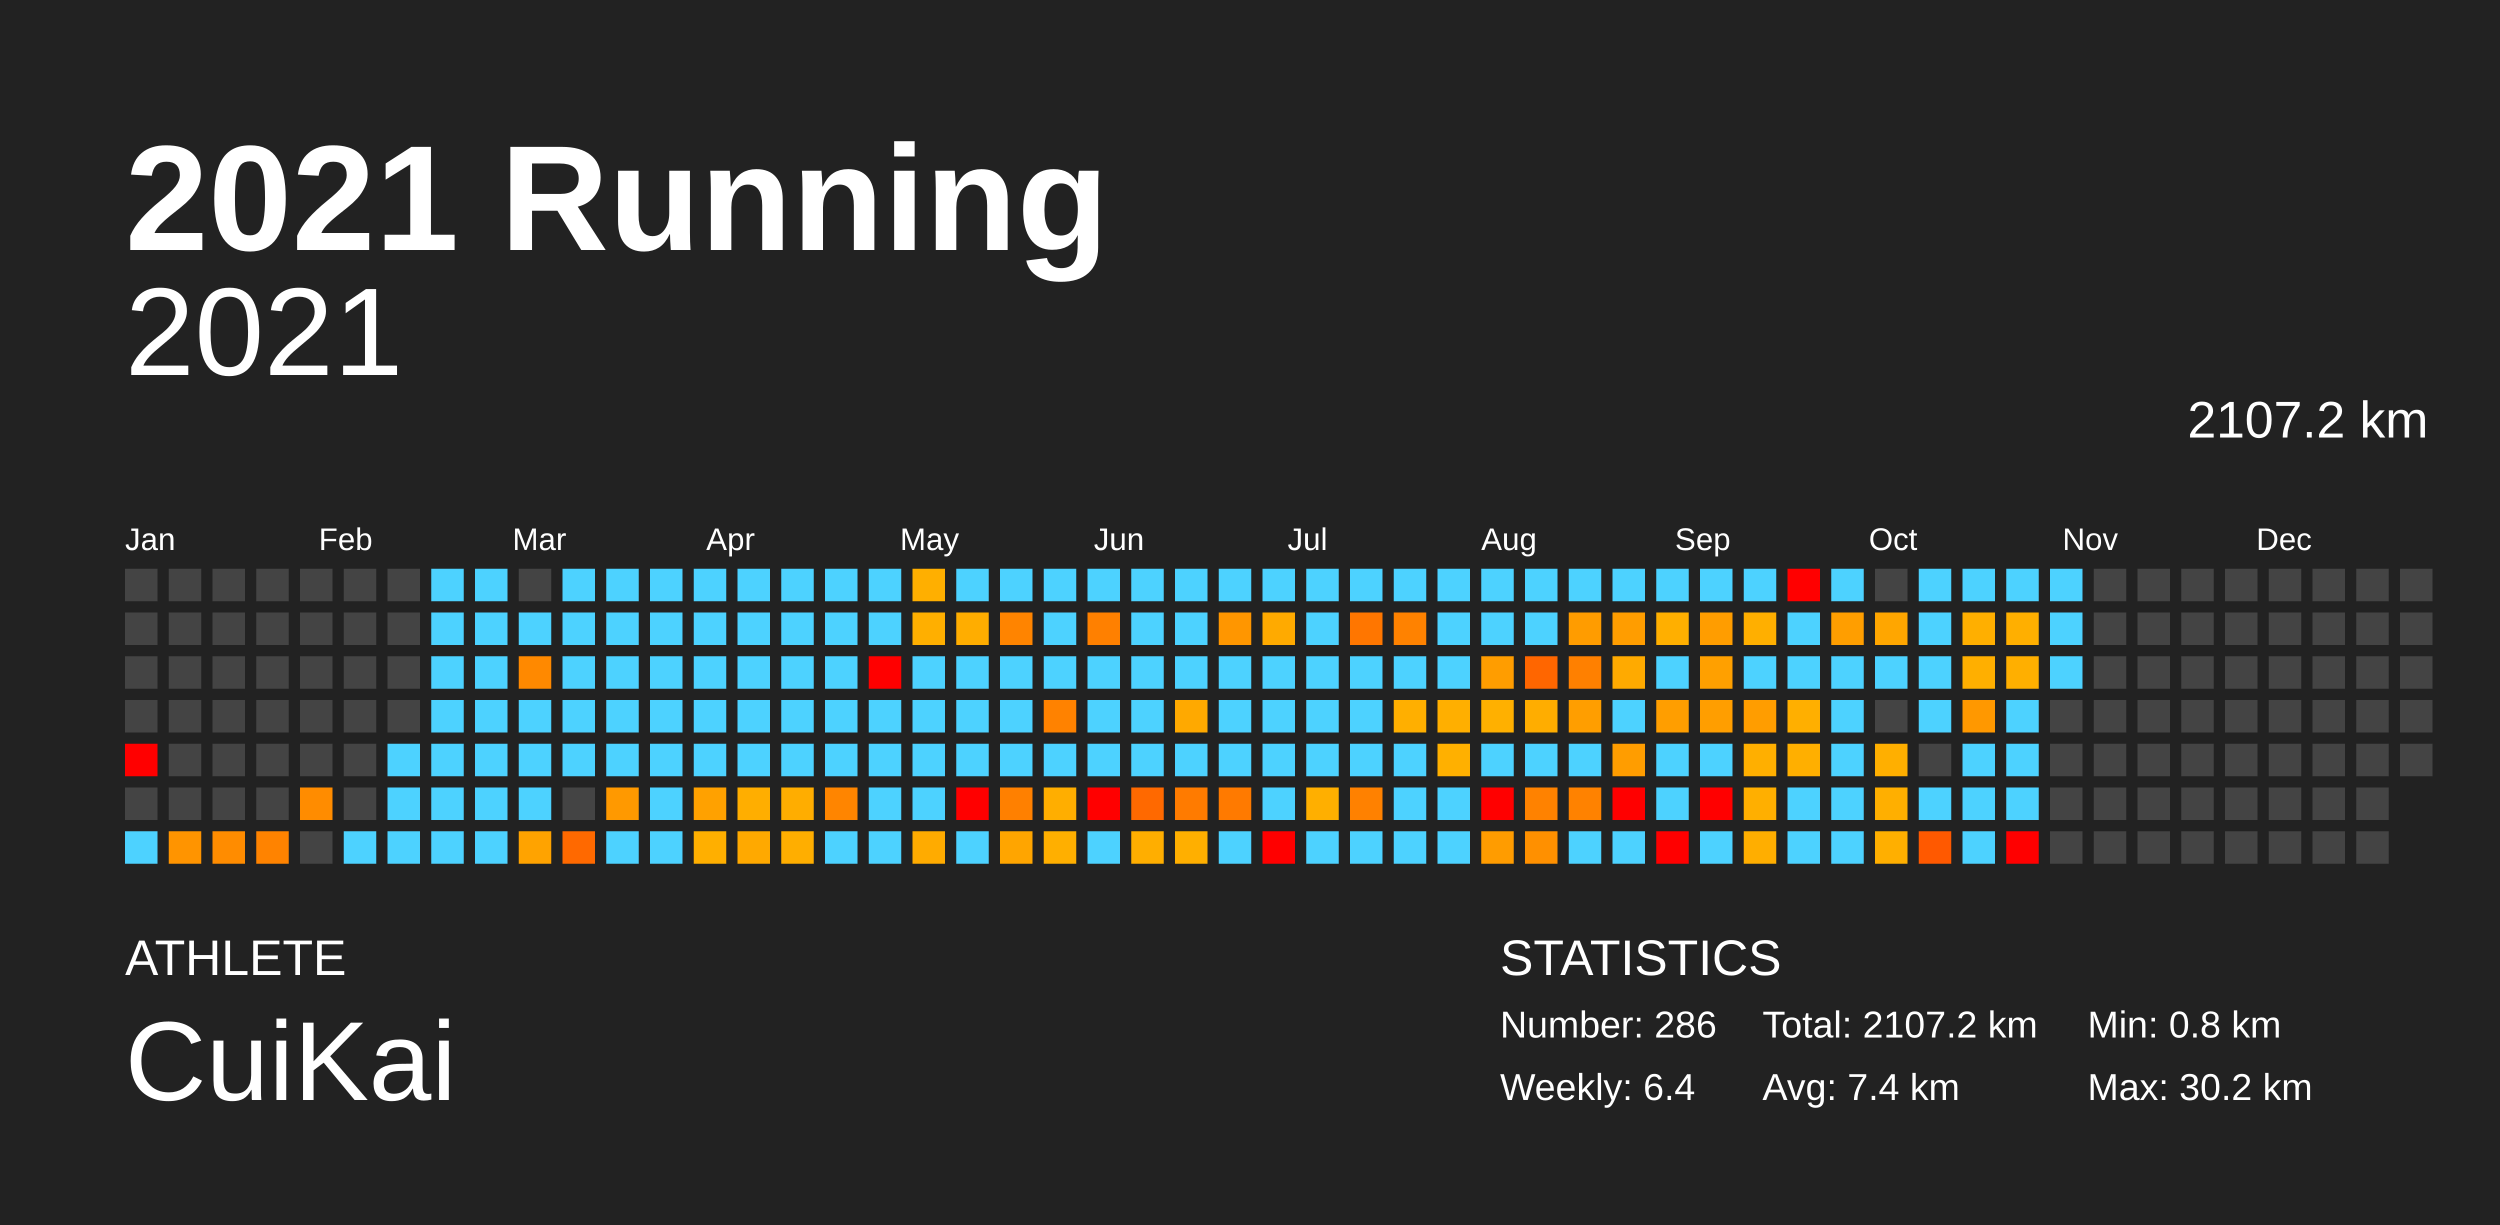
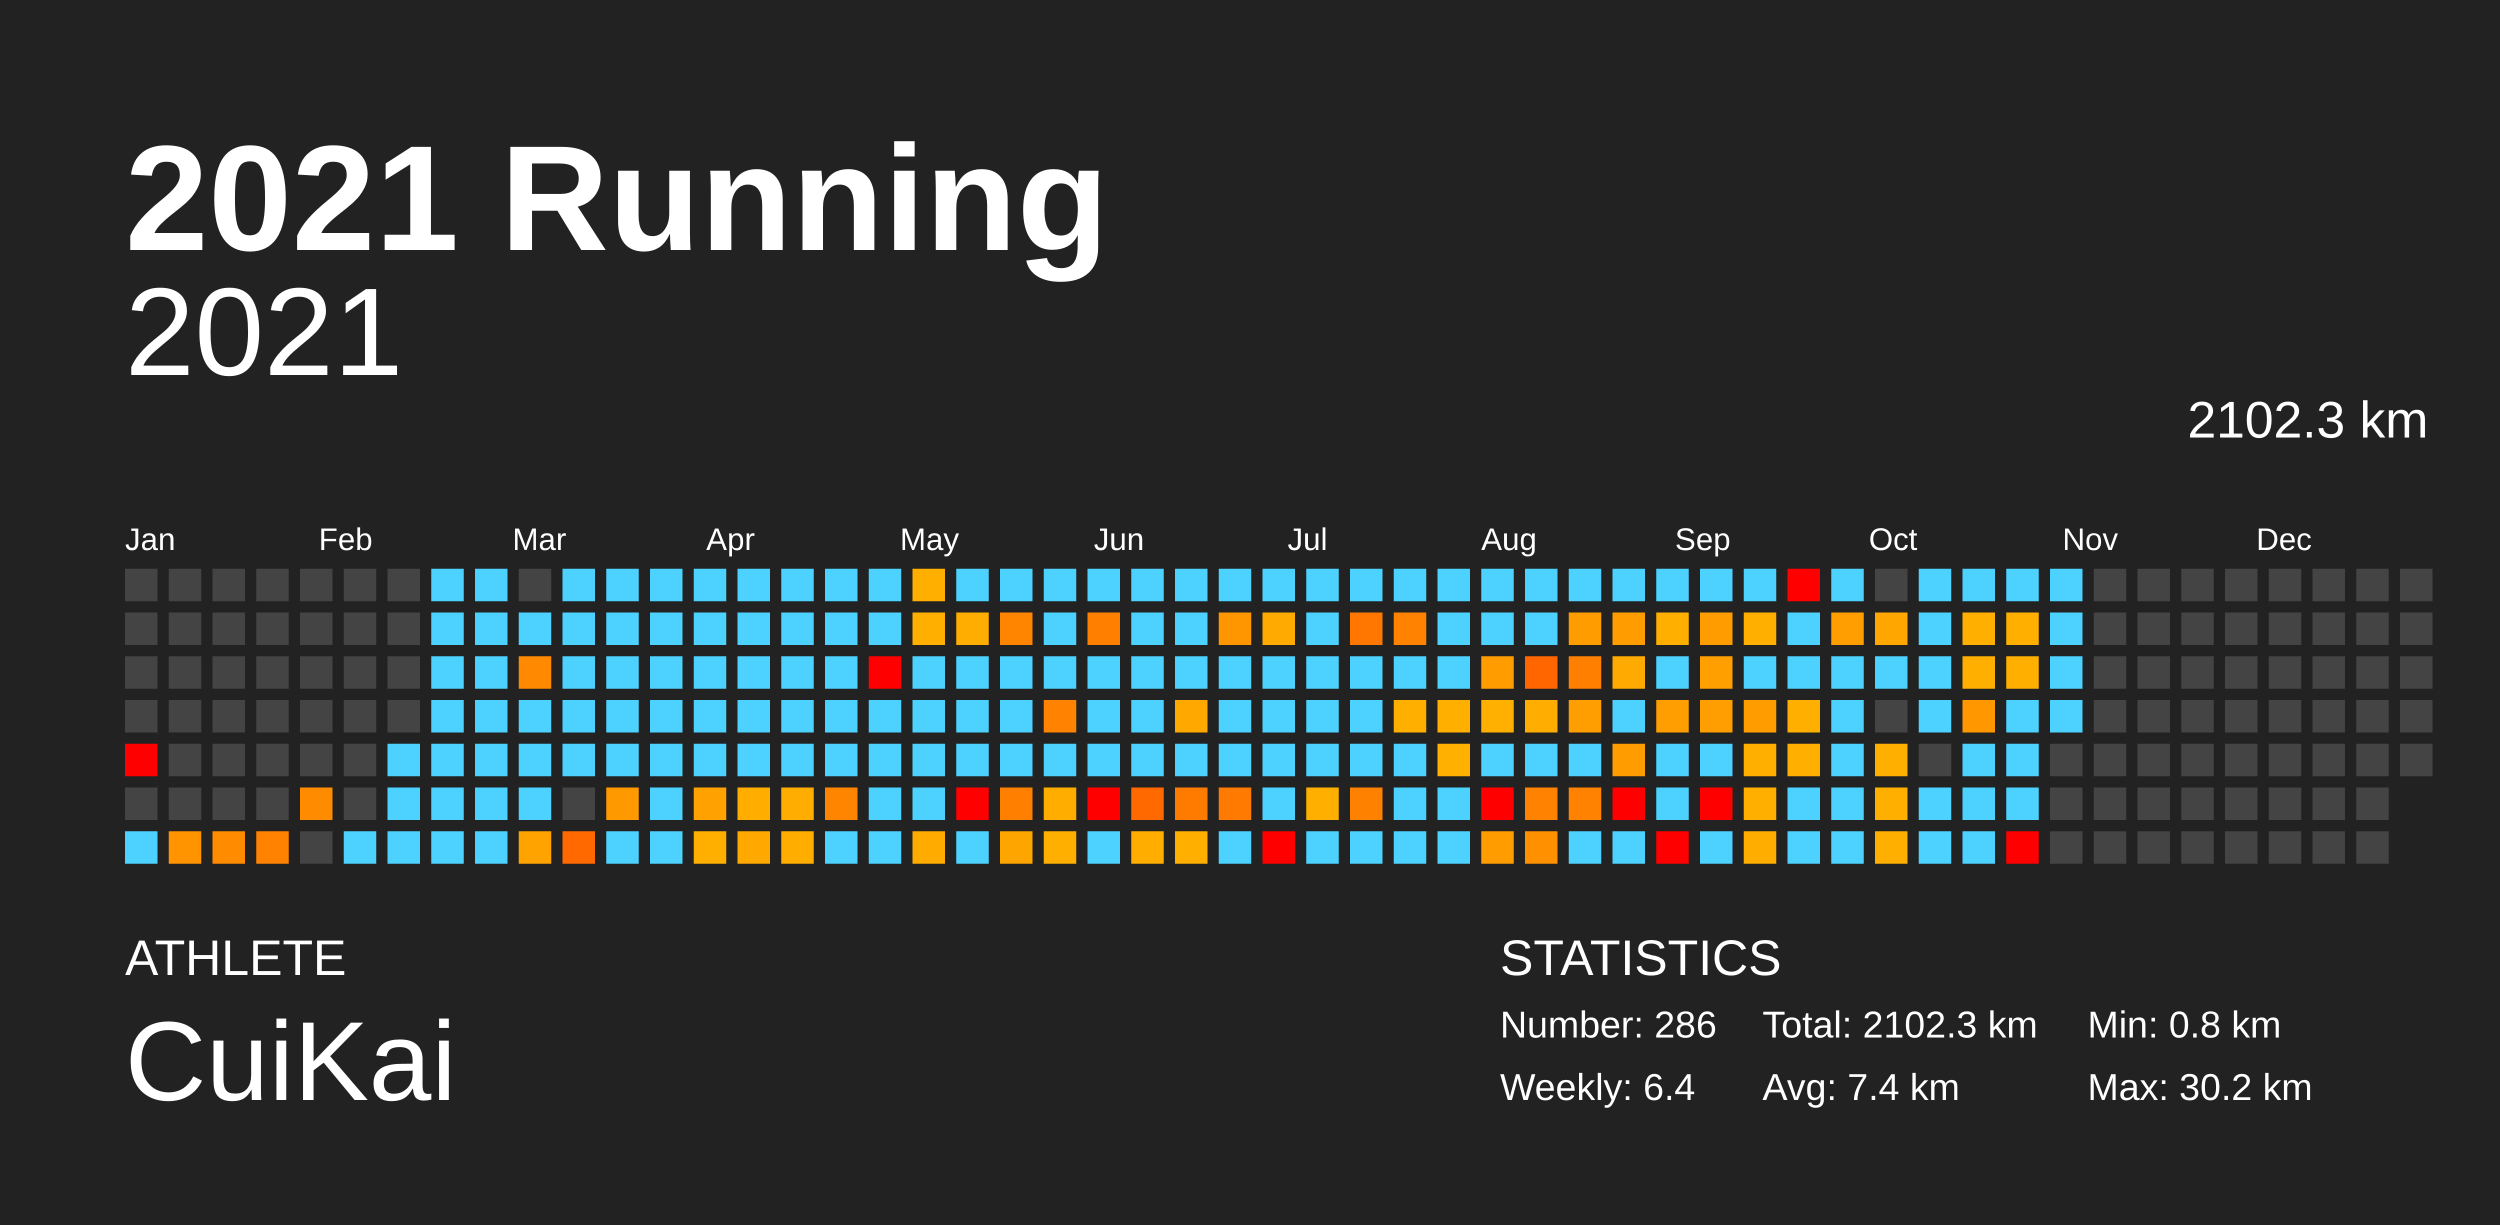
<svg xmlns="http://www.w3.org/2000/svg" baseProfile="full" height="98mm" version="1.1" viewBox="0,0,200,98" width="200mm">
  <defs />
  <rect fill="#222222" height="98" width="200" x="0" y="0" />
  <text fill="#FFFFFF" style="font-size:12px; font-family:Arial; font-weight:bold;" x="10" y="20">2021 Running</text>
  <text fill="#FFFFFF" style="font-size:4px; font-family:Arial" x="10" y="78">ATHLETE</text>
  <text fill="#FFFFFF" style="font-size:9px; font-family:Arial" x="10" y="88">CuiKai</text>
  <text fill="#FFFFFF" style="font-size:4px; font-family:Arial" x="120" y="78">STATISTICS</text>
  <text fill="#FFFFFF" style="font-size:3px; font-family:Arial" x="120" y="83">Number: 286</text>
  <text fill="#FFFFFF" style="font-size:3px; font-family:Arial" x="120" y="88">Weekly: 6.4</text>
-   <text fill="#FFFFFF" style="font-size:3px; font-family:Arial" x="141" y="83">Total: 2107.2 km</text>
+   <text fill="#FFFFFF" style="font-size:3px; font-family:Arial" x="141" y="83">Total: 2102.3 km</text>
  <text fill="#FFFFFF" style="font-size:3px; font-family:Arial" x="141" y="88">Avg: 7.4 km</text>
  <text fill="#FFFFFF" style="font-size:3px; font-family:Arial" x="167" y="83">Min: 0.8 km</text>
  <text fill="#FFFFFF" style="font-size:3px; font-family:Arial" x="167" y="88">Max: 30.2 km</text>
  <text alignment-baseline="hanging" fill="#FFFFFF" style="font-size:10.0px; font-family:Arial;" x="10" y="30">2021</text>
-   <text alignment-baseline="hanging" fill="#FFFFFF" style="font-size:4.125px; font-family:Arial;" x="175" y="35">2107.2 km</text>
+   <text alignment-baseline="hanging" fill="#FFFFFF" style="font-size:4.125px; font-family:Arial;" x="175" y="35">2102.3 km</text>
  <text fill="#FFFFFF" style="font-size:2.5px; font-family:Arial" x="10.0" y="44">Jan</text>
  <text fill="#FFFFFF" style="font-size:2.5px; font-family:Arial" x="25.5" y="44">Feb</text>
  <text fill="#FFFFFF" style="font-size:2.5px; font-family:Arial" x="41.0" y="44">Mar</text>
  <text fill="#FFFFFF" style="font-size:2.5px; font-family:Arial" x="56.5" y="44">Apr</text>
  <text fill="#FFFFFF" style="font-size:2.5px; font-family:Arial" x="72.0" y="44">May</text>
  <text fill="#FFFFFF" style="font-size:2.5px; font-family:Arial" x="87.5" y="44">Jun</text>
  <text fill="#FFFFFF" style="font-size:2.5px; font-family:Arial" x="103.0" y="44">Jul</text>
  <text fill="#FFFFFF" style="font-size:2.5px; font-family:Arial" x="118.5" y="44">Aug</text>
  <text fill="#FFFFFF" style="font-size:2.5px; font-family:Arial" x="134.0" y="44">Sep</text>
  <text fill="#FFFFFF" style="font-size:2.5px; font-family:Arial" x="149.5" y="44">Oct</text>
  <text fill="#FFFFFF" style="font-size:2.5px; font-family:Arial" x="165.0" y="44">Nov</text>
  <text fill="#FFFFFF" style="font-size:2.5px; font-family:Arial" x="180.5" y="44">Dec</text>
  <rect fill="#444444" height="2.6" width="2.6" x="10.0" y="45.5" />
  <rect fill="#444444" height="2.6" width="2.6" x="10.0" y="49.0" />
  <rect fill="#444444" height="2.6" width="2.6" x="10.0" y="52.5" />
  <rect fill="#444444" height="2.6" width="2.6" x="10.0" y="56.0" />
  <rect fill="red" height="2.6" width="2.6" x="10.0" y="59.5" />
  <rect fill="#444444" height="2.6" width="2.6" x="10.0" y="63.0" />
  <rect fill="#4dd2ff" height="2.6" width="2.6" x="10.0" y="66.5" />
  <rect fill="#444444" height="2.6" width="2.6" x="13.5" y="45.5" />
  <rect fill="#444444" height="2.6" width="2.6" x="13.5" y="49.0" />
  <rect fill="#444444" height="2.6" width="2.6" x="13.5" y="52.5" />
  <rect fill="#444444" height="2.6" width="2.6" x="13.5" y="56.0" />
  <rect fill="#444444" height="2.6" width="2.6" x="13.5" y="59.5" />
  <rect fill="#444444" height="2.6" width="2.6" x="13.5" y="63.0" />
  <rect fill="#ff9400" height="2.6" width="2.6" x="13.5" y="66.5" />
  <rect fill="#444444" height="2.6" width="2.6" x="17.0" y="45.5" />
  <rect fill="#444444" height="2.6" width="2.6" x="17.0" y="49.0" />
  <rect fill="#444444" height="2.6" width="2.6" x="17.0" y="52.5" />
  <rect fill="#444444" height="2.6" width="2.6" x="17.0" y="56.0" />
  <rect fill="#444444" height="2.6" width="2.6" x="17.0" y="59.5" />
  <rect fill="#444444" height="2.6" width="2.6" x="17.0" y="63.0" />
  <rect fill="#ff8c00" height="2.6" width="2.6" x="17.0" y="66.5" />
  <rect fill="#444444" height="2.6" width="2.6" x="20.5" y="45.5" />
  <rect fill="#444444" height="2.6" width="2.6" x="20.5" y="49.0" />
  <rect fill="#444444" height="2.6" width="2.6" x="20.5" y="52.5" />
  <rect fill="#444444" height="2.6" width="2.6" x="20.5" y="56.0" />
  <rect fill="#444444" height="2.6" width="2.6" x="20.5" y="59.5" />
  <rect fill="#444444" height="2.6" width="2.6" x="20.5" y="63.0" />
  <rect fill="#ff8300" height="2.6" width="2.6" x="20.5" y="66.5" />
  <rect fill="#444444" height="2.6" width="2.6" x="24.0" y="45.5" />
  <rect fill="#444444" height="2.6" width="2.6" x="24.0" y="49.0" />
  <rect fill="#444444" height="2.6" width="2.6" x="24.0" y="52.5" />
  <rect fill="#444444" height="2.6" width="2.6" x="24.0" y="56.0" />
  <rect fill="#444444" height="2.6" width="2.6" x="24.0" y="59.5" />
  <rect fill="#ff8c00" height="2.6" width="2.6" x="24.0" y="63.0" />
  <rect fill="#444444" height="2.6" width="2.6" x="24.0" y="66.5" />
  <rect fill="#444444" height="2.6" width="2.6" x="27.5" y="45.5" />
  <rect fill="#444444" height="2.6" width="2.6" x="27.5" y="49.0" />
  <rect fill="#444444" height="2.6" width="2.6" x="27.5" y="52.5" />
  <rect fill="#444444" height="2.6" width="2.6" x="27.5" y="56.0" />
  <rect fill="#444444" height="2.6" width="2.6" x="27.5" y="59.5" />
  <rect fill="#444444" height="2.6" width="2.6" x="27.5" y="63.0" />
  <rect fill="#4dd2ff" height="2.6" width="2.6" x="27.5" y="66.5" />
  <rect fill="#444444" height="2.6" width="2.6" x="31.0" y="45.5" />
  <rect fill="#444444" height="2.6" width="2.6" x="31.0" y="49.0" />
  <rect fill="#444444" height="2.6" width="2.6" x="31.0" y="52.5" />
  <rect fill="#444444" height="2.6" width="2.6" x="31.0" y="56.0" />
  <rect fill="#4dd2ff" height="2.6" width="2.6" x="31.0" y="59.5" />
  <rect fill="#4dd2ff" height="2.6" width="2.6" x="31.0" y="63.0" />
  <rect fill="#4dd2ff" height="2.6" width="2.6" x="31.0" y="66.5" />
  <rect fill="#4dd2ff" height="2.6" width="2.6" x="34.5" y="45.5" />
  <rect fill="#4dd2ff" height="2.6" width="2.6" x="34.5" y="49.0" />
  <rect fill="#4dd2ff" height="2.6" width="2.6" x="34.5" y="52.5" />
  <rect fill="#4dd2ff" height="2.6" width="2.6" x="34.5" y="56.0" />
  <rect fill="#4dd2ff" height="2.6" width="2.6" x="34.5" y="59.5" />
  <rect fill="#4dd2ff" height="2.6" width="2.6" x="34.5" y="63.0" />
  <rect fill="#4dd2ff" height="2.6" width="2.6" x="34.5" y="66.5" />
  <rect fill="#4dd2ff" height="2.6" width="2.6" x="38.0" y="45.5" />
  <rect fill="#4dd2ff" height="2.6" width="2.6" x="38.0" y="49.0" />
  <rect fill="#4dd2ff" height="2.6" width="2.6" x="38.0" y="52.5" />
  <rect fill="#4dd2ff" height="2.6" width="2.6" x="38.0" y="56.0" />
  <rect fill="#4dd2ff" height="2.6" width="2.6" x="38.0" y="59.5" />
  <rect fill="#4dd2ff" height="2.6" width="2.6" x="38.0" y="63.0" />
  <rect fill="#4dd2ff" height="2.6" width="2.6" x="38.0" y="66.5" />
  <rect fill="#444444" height="2.6" width="2.6" x="41.5" y="45.5" />
  <rect fill="#4dd2ff" height="2.6" width="2.6" x="41.5" y="49.0" />
  <rect fill="#ff8900" height="2.6" width="2.6" x="41.5" y="52.5" />
  <rect fill="#4dd2ff" height="2.6" width="2.6" x="41.5" y="56.0" />
  <rect fill="#4dd2ff" height="2.6" width="2.6" x="41.5" y="59.5" />
  <rect fill="#4dd2ff" height="2.6" width="2.6" x="41.5" y="63.0" />
  <rect fill="#ffa300" height="2.6" width="2.6" x="41.5" y="66.5" />
  <rect fill="#4dd2ff" height="2.6" width="2.6" x="45.0" y="45.5" />
  <rect fill="#4dd2ff" height="2.6" width="2.6" x="45.0" y="49.0" />
  <rect fill="#4dd2ff" height="2.6" width="2.6" x="45.0" y="52.5" />
  <rect fill="#4dd2ff" height="2.6" width="2.6" x="45.0" y="56.0" />
  <rect fill="#4dd2ff" height="2.6" width="2.6" x="45.0" y="59.5" />
  <rect fill="#444444" height="2.6" width="2.6" x="45.0" y="63.0" />
  <rect fill="#ff6900" height="2.6" width="2.6" x="45.0" y="66.5" />
  <rect fill="#4dd2ff" height="2.6" width="2.6" x="48.5" y="45.5" />
  <rect fill="#4dd2ff" height="2.6" width="2.6" x="48.5" y="49.0" />
  <rect fill="#4dd2ff" height="2.6" width="2.6" x="48.5" y="52.5" />
  <rect fill="#4dd2ff" height="2.6" width="2.6" x="48.5" y="56.0" />
  <rect fill="#4dd2ff" height="2.6" width="2.6" x="48.5" y="59.5" />
  <rect fill="#ff9900" height="2.6" width="2.6" x="48.5" y="63.0" />
  <rect fill="#4dd2ff" height="2.6" width="2.6" x="48.5" y="66.5" />
  <rect fill="#4dd2ff" height="2.6" width="2.6" x="52.0" y="45.5" />
  <rect fill="#4dd2ff" height="2.6" width="2.6" x="52.0" y="49.0" />
  <rect fill="#4dd2ff" height="2.6" width="2.6" x="52.0" y="52.5" />
  <rect fill="#4dd2ff" height="2.6" width="2.6" x="52.0" y="56.0" />
  <rect fill="#4dd2ff" height="2.6" width="2.6" x="52.0" y="59.5" />
  <rect fill="#4dd2ff" height="2.6" width="2.6" x="52.0" y="63.0" />
  <rect fill="#4dd2ff" height="2.6" width="2.6" x="52.0" y="66.5" />
  <rect fill="#4dd2ff" height="2.6" width="2.6" x="55.5" y="45.5" />
  <rect fill="#4dd2ff" height="2.6" width="2.6" x="55.5" y="49.0" />
  <rect fill="#4dd2ff" height="2.6" width="2.6" x="55.5" y="52.5" />
  <rect fill="#4dd2ff" height="2.6" width="2.6" x="55.5" y="56.0" />
  <rect fill="#4dd2ff" height="2.6" width="2.6" x="55.5" y="59.5" />
  <rect fill="#ffa100" height="2.6" width="2.6" x="55.5" y="63.0" />
  <rect fill="#ffaf00" height="2.6" width="2.6" x="55.5" y="66.5" />
  <rect fill="#4dd2ff" height="2.6" width="2.6" x="59.0" y="45.5" />
  <rect fill="#4dd2ff" height="2.6" width="2.6" x="59.0" y="49.0" />
  <rect fill="#4dd2ff" height="2.6" width="2.6" x="59.0" y="52.5" />
  <rect fill="#4dd2ff" height="2.6" width="2.6" x="59.0" y="56.0" />
  <rect fill="#4dd2ff" height="2.6" width="2.6" x="59.0" y="59.5" />
  <rect fill="#ffae00" height="2.6" width="2.6" x="59.0" y="63.0" />
  <rect fill="#ffa900" height="2.6" width="2.6" x="59.0" y="66.5" />
  <rect fill="#4dd2ff" height="2.6" width="2.6" x="62.5" y="45.5" />
  <rect fill="#4dd2ff" height="2.6" width="2.6" x="62.5" y="49.0" />
  <rect fill="#4dd2ff" height="2.6" width="2.6" x="62.5" y="52.5" />
  <rect fill="#4dd2ff" height="2.6" width="2.6" x="62.5" y="56.0" />
  <rect fill="#4dd2ff" height="2.6" width="2.6" x="62.5" y="59.5" />
  <rect fill="#ffad00" height="2.6" width="2.6" x="62.5" y="63.0" />
  <rect fill="#ffae00" height="2.6" width="2.6" x="62.5" y="66.5" />
  <rect fill="#4dd2ff" height="2.6" width="2.6" x="66.0" y="45.5" />
  <rect fill="#4dd2ff" height="2.6" width="2.6" x="66.0" y="49.0" />
  <rect fill="#4dd2ff" height="2.6" width="2.6" x="66.0" y="52.5" />
  <rect fill="#4dd2ff" height="2.6" width="2.6" x="66.0" y="56.0" />
  <rect fill="#4dd2ff" height="2.6" width="2.6" x="66.0" y="59.5" />
  <rect fill="#ff8500" height="2.6" width="2.6" x="66.0" y="63.0" />
  <rect fill="#4dd2ff" height="2.6" width="2.6" x="66.0" y="66.5" />
  <rect fill="#4dd2ff" height="2.6" width="2.6" x="69.5" y="45.5" />
  <rect fill="#4dd2ff" height="2.6" width="2.6" x="69.5" y="49.0" />
  <rect fill="red" height="2.6" width="2.6" x="69.5" y="52.5" />
  <rect fill="#4dd2ff" height="2.6" width="2.6" x="69.5" y="56.0" />
  <rect fill="#4dd2ff" height="2.6" width="2.6" x="69.5" y="59.5" />
  <rect fill="#4dd2ff" height="2.6" width="2.6" x="69.5" y="63.0" />
  <rect fill="#4dd2ff" height="2.6" width="2.6" x="69.5" y="66.5" />
  <rect fill="#ffaf00" height="2.6" width="2.6" x="73.0" y="45.5" />
  <rect fill="#ffaf00" height="2.6" width="2.6" x="73.0" y="49.0" />
  <rect fill="#4dd2ff" height="2.6" width="2.6" x="73.0" y="52.5" />
  <rect fill="#4dd2ff" height="2.6" width="2.6" x="73.0" y="56.0" />
  <rect fill="#4dd2ff" height="2.6" width="2.6" x="73.0" y="59.5" />
  <rect fill="#4dd2ff" height="2.6" width="2.6" x="73.0" y="63.0" />
  <rect fill="#ffab00" height="2.6" width="2.6" x="73.0" y="66.5" />
  <rect fill="#4dd2ff" height="2.6" width="2.6" x="76.5" y="45.5" />
  <rect fill="#ffad00" height="2.6" width="2.6" x="76.5" y="49.0" />
  <rect fill="#4dd2ff" height="2.6" width="2.6" x="76.5" y="52.5" />
  <rect fill="#4dd2ff" height="2.6" width="2.6" x="76.5" y="56.0" />
  <rect fill="#4dd2ff" height="2.6" width="2.6" x="76.5" y="59.5" />
  <rect fill="red" height="2.6" width="2.6" x="76.5" y="63.0" />
  <rect fill="#4dd2ff" height="2.6" width="2.6" x="76.5" y="66.5" />
  <rect fill="#4dd2ff" height="2.6" width="2.6" x="80.0" y="45.5" />
  <rect fill="#ff8400" height="2.6" width="2.6" x="80.0" y="49.0" />
  <rect fill="#4dd2ff" height="2.6" width="2.6" x="80.0" y="52.5" />
  <rect fill="#4dd2ff" height="2.6" width="2.6" x="80.0" y="56.0" />
  <rect fill="#4dd2ff" height="2.6" width="2.6" x="80.0" y="59.5" />
  <rect fill="#ff8000" height="2.6" width="2.6" x="80.0" y="63.0" />
  <rect fill="#ffa500" height="2.6" width="2.6" x="80.0" y="66.5" />
  <rect fill="#4dd2ff" height="2.6" width="2.6" x="83.5" y="45.5" />
  <rect fill="#4dd2ff" height="2.6" width="2.6" x="83.5" y="49.0" />
  <rect fill="#4dd2ff" height="2.6" width="2.6" x="83.5" y="52.5" />
  <rect fill="#ff8200" height="2.6" width="2.6" x="83.5" y="56.0" />
  <rect fill="#4dd2ff" height="2.6" width="2.6" x="83.5" y="59.5" />
  <rect fill="#ffae00" height="2.6" width="2.6" x="83.5" y="63.0" />
  <rect fill="#ffaf00" height="2.6" width="2.6" x="83.5" y="66.5" />
  <rect fill="#4dd2ff" height="2.6" width="2.6" x="87.0" y="45.5" />
  <rect fill="#ff8000" height="2.6" width="2.6" x="87.0" y="49.0" />
  <rect fill="#4dd2ff" height="2.6" width="2.6" x="87.0" y="52.5" />
  <rect fill="#4dd2ff" height="2.6" width="2.6" x="87.0" y="56.0" />
  <rect fill="#4dd2ff" height="2.6" width="2.6" x="87.0" y="59.5" />
  <rect fill="red" height="2.6" width="2.6" x="87.0" y="63.0" />
  <rect fill="#4dd2ff" height="2.6" width="2.6" x="87.0" y="66.5" />
  <rect fill="#4dd2ff" height="2.6" width="2.6" x="90.5" y="45.5" />
  <rect fill="#4dd2ff" height="2.6" width="2.6" x="90.5" y="49.0" />
  <rect fill="#4dd2ff" height="2.6" width="2.6" x="90.5" y="52.5" />
  <rect fill="#4dd2ff" height="2.6" width="2.6" x="90.5" y="56.0" />
  <rect fill="#4dd2ff" height="2.6" width="2.6" x="90.5" y="59.5" />
  <rect fill="#ff6900" height="2.6" width="2.6" x="90.5" y="63.0" />
  <rect fill="#ffae00" height="2.6" width="2.6" x="90.5" y="66.5" />
  <rect fill="#4dd2ff" height="2.6" width="2.6" x="94.0" y="45.5" />
  <rect fill="#4dd2ff" height="2.6" width="2.6" x="94.0" y="49.0" />
  <rect fill="#4dd2ff" height="2.6" width="2.6" x="94.0" y="52.5" />
  <rect fill="#ffa900" height="2.6" width="2.6" x="94.0" y="56.0" />
  <rect fill="#4dd2ff" height="2.6" width="2.6" x="94.0" y="59.5" />
  <rect fill="#ff7b00" height="2.6" width="2.6" x="94.0" y="63.0" />
  <rect fill="#ffaf00" height="2.6" width="2.6" x="94.0" y="66.5" />
  <rect fill="#4dd2ff" height="2.6" width="2.6" x="97.5" y="45.5" />
  <rect fill="#ff9600" height="2.6" width="2.6" x="97.5" y="49.0" />
  <rect fill="#4dd2ff" height="2.6" width="2.6" x="97.5" y="52.5" />
  <rect fill="#4dd2ff" height="2.6" width="2.6" x="97.5" y="56.0" />
  <rect fill="#4dd2ff" height="2.6" width="2.6" x="97.5" y="59.5" />
  <rect fill="#ff7a00" height="2.6" width="2.6" x="97.5" y="63.0" />
  <rect fill="#4dd2ff" height="2.6" width="2.6" x="97.5" y="66.5" />
  <rect fill="#4dd2ff" height="2.6" width="2.6" x="101.0" y="45.5" />
  <rect fill="#ffaa00" height="2.6" width="2.6" x="101.0" y="49.0" />
  <rect fill="#4dd2ff" height="2.6" width="2.6" x="101.0" y="52.5" />
  <rect fill="#4dd2ff" height="2.6" width="2.6" x="101.0" y="56.0" />
  <rect fill="#4dd2ff" height="2.6" width="2.6" x="101.0" y="59.5" />
  <rect fill="#4dd2ff" height="2.6" width="2.6" x="101.0" y="63.0" />
  <rect fill="red" height="2.6" width="2.6" x="101.0" y="66.5" />
  <rect fill="#4dd2ff" height="2.6" width="2.6" x="104.5" y="45.5" />
  <rect fill="#4dd2ff" height="2.6" width="2.6" x="104.5" y="49.0" />
  <rect fill="#4dd2ff" height="2.6" width="2.6" x="104.5" y="52.5" />
  <rect fill="#4dd2ff" height="2.6" width="2.6" x="104.5" y="56.0" />
  <rect fill="#4dd2ff" height="2.6" width="2.6" x="104.5" y="59.5" />
  <rect fill="#ffaf00" height="2.6" width="2.6" x="104.5" y="63.0" />
  <rect fill="#4dd2ff" height="2.6" width="2.6" x="104.5" y="66.5" />
  <rect fill="#4dd2ff" height="2.6" width="2.6" x="108.0" y="45.5" />
  <rect fill="#ff7600" height="2.6" width="2.6" x="108.0" y="49.0" />
  <rect fill="#4dd2ff" height="2.6" width="2.6" x="108.0" y="52.5" />
  <rect fill="#4dd2ff" height="2.6" width="2.6" x="108.0" y="56.0" />
  <rect fill="#4dd2ff" height="2.6" width="2.6" x="108.0" y="59.5" />
  <rect fill="#ff8100" height="2.6" width="2.6" x="108.0" y="63.0" />
  <rect fill="#4dd2ff" height="2.6" width="2.6" x="108.0" y="66.5" />
  <rect fill="#4dd2ff" height="2.6" width="2.6" x="111.5" y="45.5" />
  <rect fill="#ff8200" height="2.6" width="2.6" x="111.5" y="49.0" />
  <rect fill="#4dd2ff" height="2.6" width="2.6" x="111.5" y="52.5" />
  <rect fill="#ffaf00" height="2.6" width="2.6" x="111.5" y="56.0" />
  <rect fill="#4dd2ff" height="2.6" width="2.6" x="111.5" y="59.5" />
  <rect fill="#4dd2ff" height="2.6" width="2.6" x="111.5" y="63.0" />
  <rect fill="#4dd2ff" height="2.6" width="2.6" x="111.5" y="66.5" />
  <rect fill="#4dd2ff" height="2.6" width="2.6" x="115.0" y="45.5" />
  <rect fill="#4dd2ff" height="2.6" width="2.6" x="115.0" y="49.0" />
  <rect fill="#4dd2ff" height="2.6" width="2.6" x="115.0" y="52.5" />
  <rect fill="#ffaf00" height="2.6" width="2.6" x="115.0" y="56.0" />
  <rect fill="#ffb000" height="2.6" width="2.6" x="115.0" y="59.5" />
  <rect fill="#4dd2ff" height="2.6" width="2.6" x="115.0" y="63.0" />
  <rect fill="#4dd2ff" height="2.6" width="2.6" x="115.0" y="66.5" />
  <rect fill="#4dd2ff" height="2.6" width="2.6" x="118.5" y="45.5" />
  <rect fill="#4dd2ff" height="2.6" width="2.6" x="118.5" y="49.0" />
  <rect fill="#ff9d00" height="2.6" width="2.6" x="118.5" y="52.5" />
  <rect fill="#ffb000" height="2.6" width="2.6" x="118.5" y="56.0" />
  <rect fill="#4dd2ff" height="2.6" width="2.6" x="118.5" y="59.5" />
  <rect fill="red" height="2.6" width="2.6" x="118.5" y="63.0" />
  <rect fill="#ff9c00" height="2.6" width="2.6" x="118.5" y="66.5" />
  <rect fill="#4dd2ff" height="2.6" width="2.6" x="122.0" y="45.5" />
  <rect fill="#4dd2ff" height="2.6" width="2.6" x="122.0" y="49.0" />
  <rect fill="#ff6600" height="2.6" width="2.6" x="122.0" y="52.5" />
  <rect fill="#ffad00" height="2.6" width="2.6" x="122.0" y="56.0" />
  <rect fill="#4dd2ff" height="2.6" width="2.6" x="122.0" y="59.5" />
  <rect fill="#ff8200" height="2.6" width="2.6" x="122.0" y="63.0" />
  <rect fill="#ff9000" height="2.6" width="2.6" x="122.0" y="66.5" />
  <rect fill="#4dd2ff" height="2.6" width="2.6" x="125.5" y="45.5" />
  <rect fill="#ff9c00" height="2.6" width="2.6" x="125.5" y="49.0" />
  <rect fill="#ff8000" height="2.6" width="2.6" x="125.5" y="52.5" />
  <rect fill="#ff9e00" height="2.6" width="2.6" x="125.5" y="56.0" />
  <rect fill="#4dd2ff" height="2.6" width="2.6" x="125.5" y="59.5" />
  <rect fill="#ff8200" height="2.6" width="2.6" x="125.5" y="63.0" />
  <rect fill="#4dd2ff" height="2.6" width="2.6" x="125.5" y="66.5" />
  <rect fill="#4dd2ff" height="2.6" width="2.6" x="129.0" y="45.5" />
  <rect fill="#ff9d00" height="2.6" width="2.6" x="129.0" y="49.0" />
  <rect fill="#ffaa00" height="2.6" width="2.6" x="129.0" y="52.5" />
  <rect fill="#4dd2ff" height="2.6" width="2.6" x="129.0" y="56.0" />
  <rect fill="#ff9d00" height="2.6" width="2.6" x="129.0" y="59.5" />
  <rect fill="red" height="2.6" width="2.6" x="129.0" y="63.0" />
  <rect fill="#4dd2ff" height="2.6" width="2.6" x="129.0" y="66.5" />
  <rect fill="#4dd2ff" height="2.6" width="2.6" x="132.5" y="45.5" />
  <rect fill="#ffaf00" height="2.6" width="2.6" x="132.5" y="49.0" />
  <rect fill="#4dd2ff" height="2.6" width="2.6" x="132.5" y="52.5" />
  <rect fill="#ff9e00" height="2.6" width="2.6" x="132.5" y="56.0" />
  <rect fill="#4dd2ff" height="2.6" width="2.6" x="132.5" y="59.5" />
  <rect fill="#4dd2ff" height="2.6" width="2.6" x="132.5" y="63.0" />
  <rect fill="red" height="2.6" width="2.6" x="132.5" y="66.5" />
  <rect fill="#4dd2ff" height="2.6" width="2.6" x="136.0" y="45.5" />
  <rect fill="#ff9d00" height="2.6" width="2.6" x="136.0" y="49.0" />
  <rect fill="#ffa000" height="2.6" width="2.6" x="136.0" y="52.5" />
  <rect fill="#ff9e00" height="2.6" width="2.6" x="136.0" y="56.0" />
  <rect fill="#4dd2ff" height="2.6" width="2.6" x="136.0" y="59.5" />
  <rect fill="red" height="2.6" width="2.6" x="136.0" y="63.0" />
  <rect fill="#4dd2ff" height="2.6" width="2.6" x="136.0" y="66.5" />
  <rect fill="#4dd2ff" height="2.6" width="2.6" x="139.5" y="45.5" />
  <rect fill="#ffaf00" height="2.6" width="2.6" x="139.5" y="49.0" />
  <rect fill="#4dd2ff" height="2.6" width="2.6" x="139.5" y="52.5" />
  <rect fill="#ff9d00" height="2.6" width="2.6" x="139.5" y="56.0" />
  <rect fill="#ffaf00" height="2.6" width="2.6" x="139.5" y="59.5" />
  <rect fill="#ffaf00" height="2.6" width="2.6" x="139.5" y="63.0" />
  <rect fill="#ffae00" height="2.6" width="2.6" x="139.5" y="66.5" />
  <rect fill="red" height="2.6" width="2.6" x="143.0" y="45.5" />
  <rect fill="#4dd2ff" height="2.6" width="2.6" x="143.0" y="49.0" />
  <rect fill="#4dd2ff" height="2.6" width="2.6" x="143.0" y="52.5" />
  <rect fill="#ffaf00" height="2.6" width="2.6" x="143.0" y="56.0" />
  <rect fill="#ffaf00" height="2.6" width="2.6" x="143.0" y="59.5" />
  <rect fill="#4dd2ff" height="2.6" width="2.6" x="143.0" y="63.0" />
  <rect fill="#4dd2ff" height="2.6" width="2.6" x="143.0" y="66.5" />
  <rect fill="#4dd2ff" height="2.6" width="2.6" x="146.5" y="45.5" />
  <rect fill="#ff9e00" height="2.6" width="2.6" x="146.5" y="49.0" />
  <rect fill="#4dd2ff" height="2.6" width="2.6" x="146.5" y="52.5" />
  <rect fill="#4dd2ff" height="2.6" width="2.6" x="146.5" y="56.0" />
  <rect fill="#4dd2ff" height="2.6" width="2.6" x="146.5" y="59.5" />
  <rect fill="#4dd2ff" height="2.6" width="2.6" x="146.5" y="63.0" />
  <rect fill="#4dd2ff" height="2.6" width="2.6" x="146.5" y="66.5" />
  <rect fill="#444444" height="2.6" width="2.6" x="150.0" y="45.5" />
  <rect fill="#ffa600" height="2.6" width="2.6" x="150.0" y="49.0" />
  <rect fill="#4dd2ff" height="2.6" width="2.6" x="150.0" y="52.5" />
  <rect fill="#444444" height="2.6" width="2.6" x="150.0" y="56.0" />
  <rect fill="#ffaf00" height="2.6" width="2.6" x="150.0" y="59.5" />
  <rect fill="#ffaf00" height="2.6" width="2.6" x="150.0" y="63.0" />
  <rect fill="#ffaf00" height="2.6" width="2.6" x="150.0" y="66.5" />
  <rect fill="#4dd2ff" height="2.6" width="2.6" x="153.5" y="45.5" />
  <rect fill="#4dd2ff" height="2.6" width="2.6" x="153.5" y="49.0" />
  <rect fill="#4dd2ff" height="2.6" width="2.6" x="153.5" y="52.5" />
  <rect fill="#4dd2ff" height="2.6" width="2.6" x="153.5" y="56.0" />
  <rect fill="#444444" height="2.6" width="2.6" x="153.5" y="59.5" />
  <rect fill="#4dd2ff" height="2.6" width="2.6" x="153.5" y="63.0" />
-   <rect fill="#ff5900" height="2.6" width="2.6" x="153.5" y="66.5" />
+   <rect fill="#4dd2ff" height="2.6" width="2.6" x="153.5" y="66.5" />
  <rect fill="#4dd2ff" height="2.6" width="2.6" x="157.0" y="45.5" />
  <rect fill="#ffaf00" height="2.6" width="2.6" x="157.0" y="49.0" />
  <rect fill="#ffaf00" height="2.6" width="2.6" x="157.0" y="52.5" />
  <rect fill="#ff9800" height="2.6" width="2.6" x="157.0" y="56.0" />
  <rect fill="#4dd2ff" height="2.6" width="2.6" x="157.0" y="59.5" />
  <rect fill="#4dd2ff" height="2.6" width="2.6" x="157.0" y="63.0" />
  <rect fill="#4dd2ff" height="2.6" width="2.6" x="157.0" y="66.5" />
  <rect fill="#4dd2ff" height="2.6" width="2.6" x="160.5" y="45.5" />
  <rect fill="#ffaf00" height="2.6" width="2.6" x="160.5" y="49.0" />
  <rect fill="#ffaf00" height="2.6" width="2.6" x="160.5" y="52.5" />
  <rect fill="#4dd2ff" height="2.6" width="2.6" x="160.5" y="56.0" />
  <rect fill="#4dd2ff" height="2.6" width="2.6" x="160.5" y="59.5" />
  <rect fill="#4dd2ff" height="2.6" width="2.6" x="160.5" y="63.0" />
  <rect fill="red" height="2.6" width="2.6" x="160.5" y="66.5" />
  <rect fill="#4dd2ff" height="2.6" width="2.6" x="164.0" y="45.5" />
  <rect fill="#4dd2ff" height="2.6" width="2.6" x="164.0" y="49.0" />
  <rect fill="#4dd2ff" height="2.6" width="2.6" x="164.0" y="52.5" />
-   <rect fill="#444444" height="2.6" width="2.6" x="164.0" y="56.0" />
+   <rect fill="#4dd2ff" height="2.6" width="2.6" x="164.0" y="56.0" />
  <rect fill="#444444" height="2.6" width="2.6" x="164.0" y="59.5" />
  <rect fill="#444444" height="2.6" width="2.6" x="164.0" y="63.0" />
  <rect fill="#444444" height="2.6" width="2.6" x="164.0" y="66.5" />
  <rect fill="#444444" height="2.6" width="2.6" x="167.5" y="45.5" />
  <rect fill="#444444" height="2.6" width="2.6" x="167.5" y="49.0" />
  <rect fill="#444444" height="2.6" width="2.6" x="167.5" y="52.5" />
  <rect fill="#444444" height="2.6" width="2.6" x="167.5" y="56.0" />
  <rect fill="#444444" height="2.6" width="2.6" x="167.5" y="59.5" />
  <rect fill="#444444" height="2.6" width="2.6" x="167.5" y="63.0" />
  <rect fill="#444444" height="2.6" width="2.6" x="167.5" y="66.5" />
  <rect fill="#444444" height="2.6" width="2.6" x="171.0" y="45.5" />
  <rect fill="#444444" height="2.6" width="2.6" x="171.0" y="49.0" />
  <rect fill="#444444" height="2.6" width="2.6" x="171.0" y="52.5" />
  <rect fill="#444444" height="2.6" width="2.6" x="171.0" y="56.0" />
  <rect fill="#444444" height="2.6" width="2.6" x="171.0" y="59.5" />
  <rect fill="#444444" height="2.6" width="2.6" x="171.0" y="63.0" />
  <rect fill="#444444" height="2.6" width="2.6" x="171.0" y="66.5" />
  <rect fill="#444444" height="2.6" width="2.6" x="174.5" y="45.5" />
  <rect fill="#444444" height="2.6" width="2.6" x="174.5" y="49.0" />
  <rect fill="#444444" height="2.6" width="2.6" x="174.5" y="52.5" />
  <rect fill="#444444" height="2.6" width="2.6" x="174.5" y="56.0" />
  <rect fill="#444444" height="2.6" width="2.6" x="174.5" y="59.5" />
  <rect fill="#444444" height="2.6" width="2.6" x="174.5" y="63.0" />
  <rect fill="#444444" height="2.6" width="2.6" x="174.5" y="66.5" />
  <rect fill="#444444" height="2.6" width="2.6" x="178.0" y="45.5" />
  <rect fill="#444444" height="2.6" width="2.6" x="178.0" y="49.0" />
  <rect fill="#444444" height="2.6" width="2.6" x="178.0" y="52.5" />
  <rect fill="#444444" height="2.6" width="2.6" x="178.0" y="56.0" />
  <rect fill="#444444" height="2.6" width="2.6" x="178.0" y="59.5" />
  <rect fill="#444444" height="2.6" width="2.6" x="178.0" y="63.0" />
  <rect fill="#444444" height="2.6" width="2.6" x="178.0" y="66.5" />
  <rect fill="#444444" height="2.6" width="2.6" x="181.5" y="45.5" />
  <rect fill="#444444" height="2.6" width="2.6" x="181.5" y="49.0" />
  <rect fill="#444444" height="2.6" width="2.6" x="181.5" y="52.5" />
  <rect fill="#444444" height="2.6" width="2.6" x="181.5" y="56.0" />
  <rect fill="#444444" height="2.6" width="2.6" x="181.5" y="59.5" />
  <rect fill="#444444" height="2.6" width="2.6" x="181.5" y="63.0" />
  <rect fill="#444444" height="2.6" width="2.6" x="181.5" y="66.5" />
  <rect fill="#444444" height="2.6" width="2.6" x="185.0" y="45.5" />
  <rect fill="#444444" height="2.6" width="2.6" x="185.0" y="49.0" />
  <rect fill="#444444" height="2.6" width="2.6" x="185.0" y="52.5" />
  <rect fill="#444444" height="2.6" width="2.6" x="185.0" y="56.0" />
  <rect fill="#444444" height="2.6" width="2.6" x="185.0" y="59.5" />
  <rect fill="#444444" height="2.6" width="2.6" x="185.0" y="63.0" />
  <rect fill="#444444" height="2.6" width="2.6" x="185.0" y="66.5" />
  <rect fill="#444444" height="2.6" width="2.6" x="188.5" y="45.5" />
  <rect fill="#444444" height="2.6" width="2.6" x="188.5" y="49.0" />
  <rect fill="#444444" height="2.6" width="2.6" x="188.5" y="52.5" />
  <rect fill="#444444" height="2.6" width="2.6" x="188.5" y="56.0" />
  <rect fill="#444444" height="2.6" width="2.6" x="188.5" y="59.5" />
  <rect fill="#444444" height="2.6" width="2.6" x="188.5" y="63.0" />
  <rect fill="#444444" height="2.6" width="2.6" x="188.5" y="66.5" />
  <rect fill="#444444" height="2.6" width="2.6" x="192.0" y="45.5" />
  <rect fill="#444444" height="2.6" width="2.6" x="192.0" y="49.0" />
  <rect fill="#444444" height="2.6" width="2.6" x="192.0" y="52.5" />
  <rect fill="#444444" height="2.6" width="2.6" x="192.0" y="56.0" />
  <rect fill="#444444" height="2.6" width="2.6" x="192.0" y="59.5" />
</svg>
